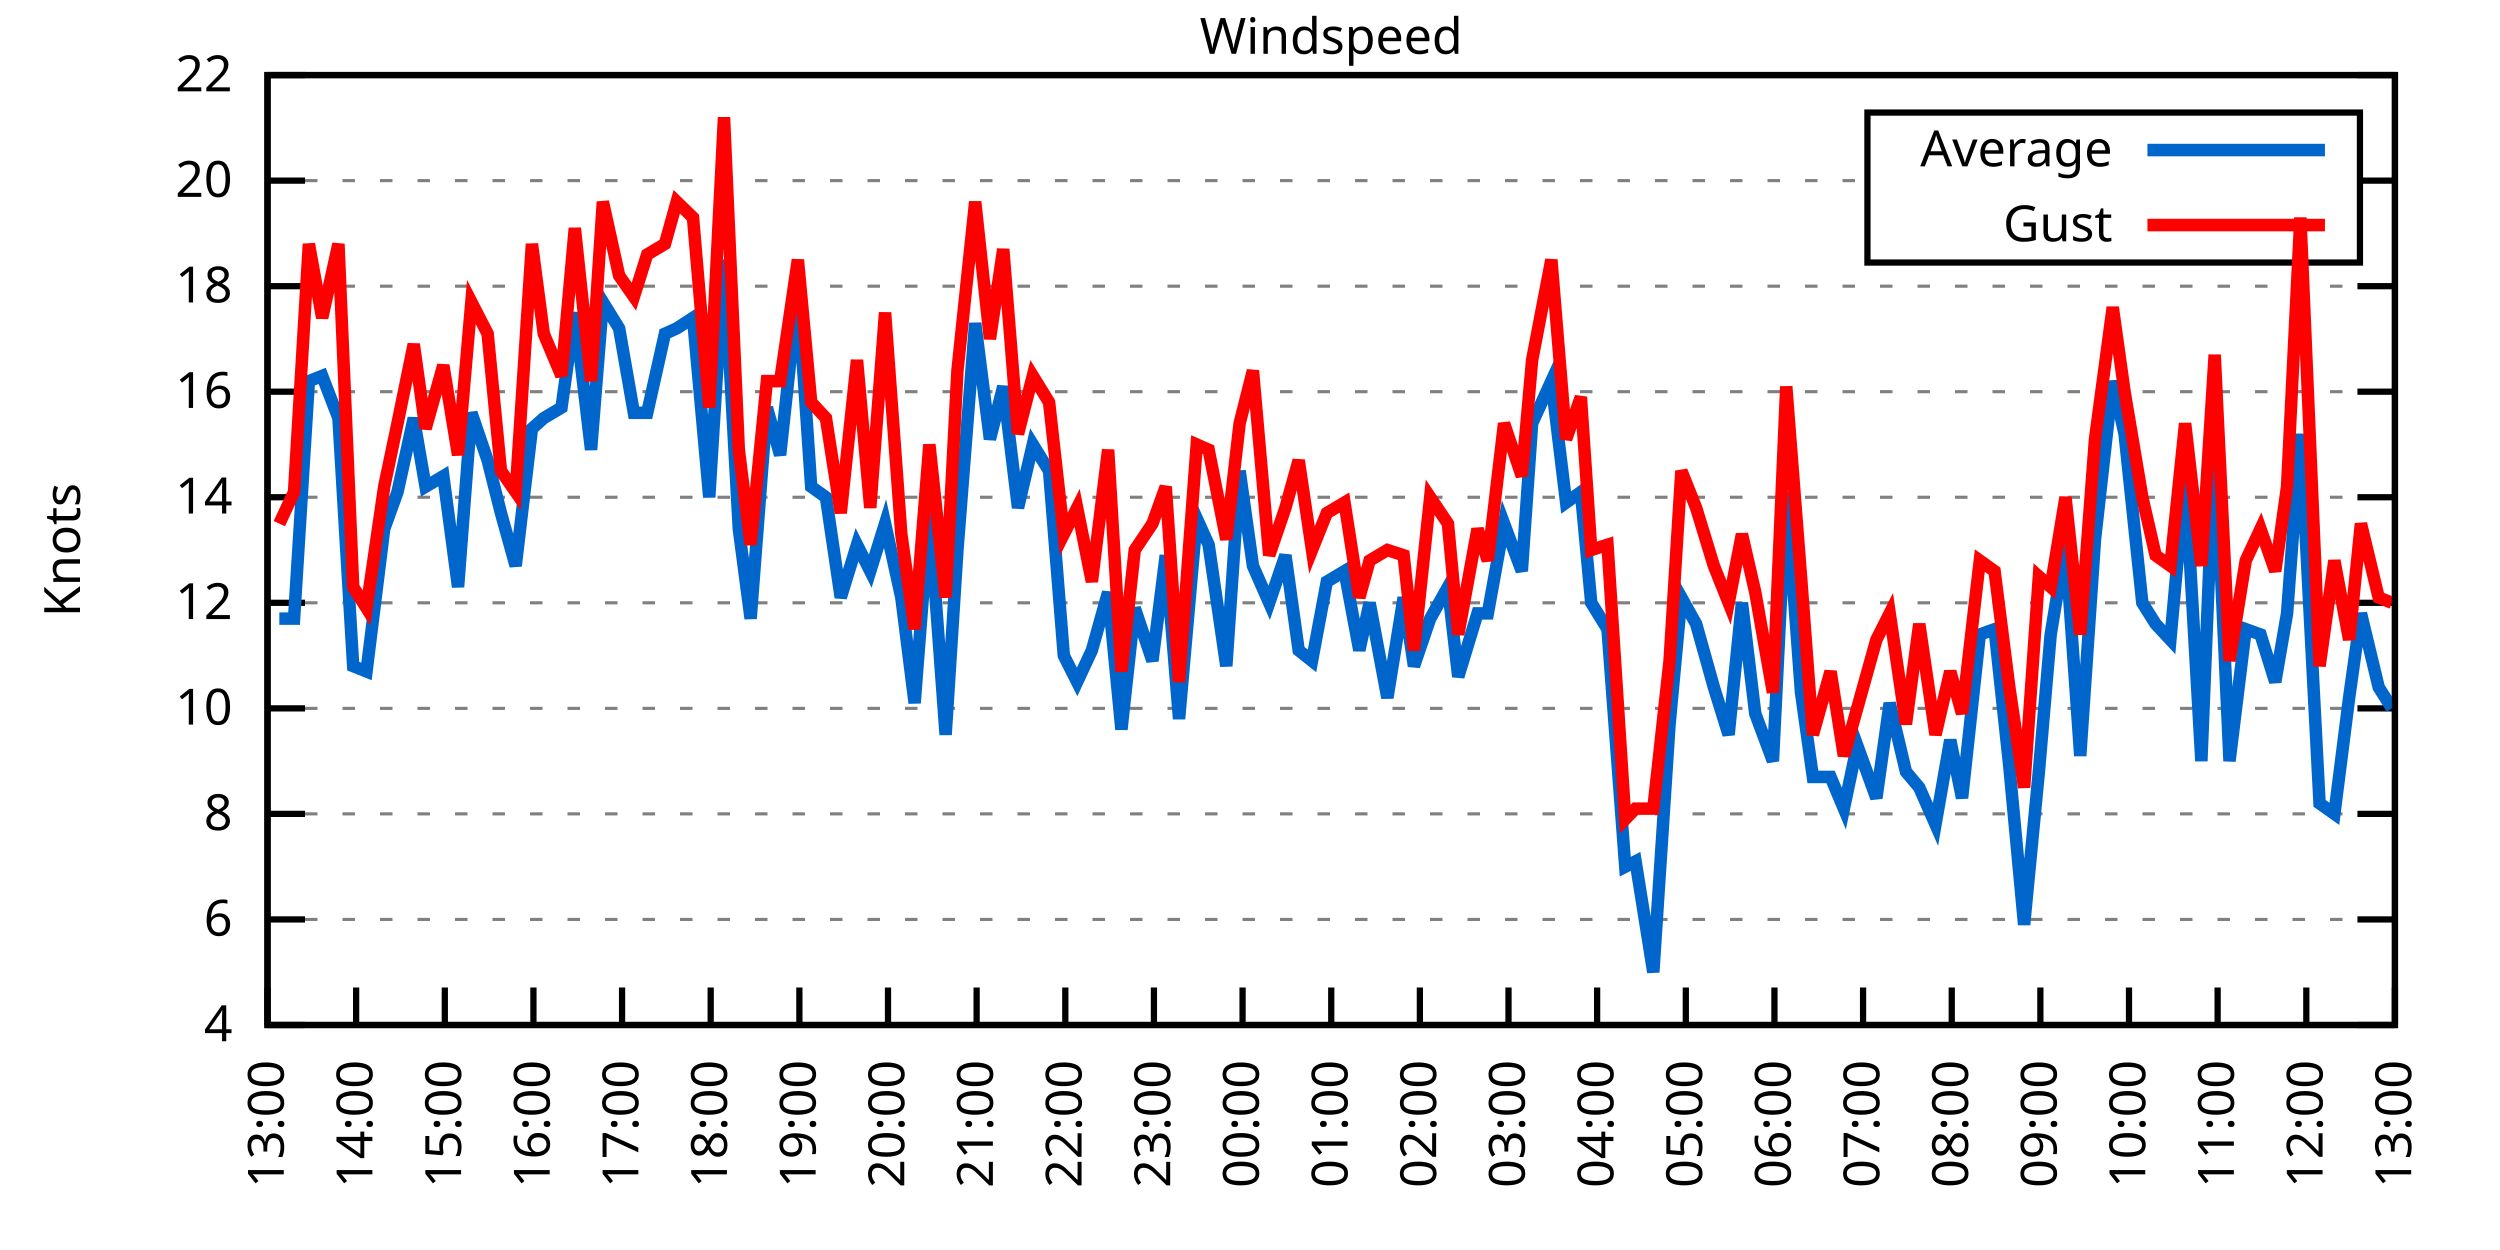
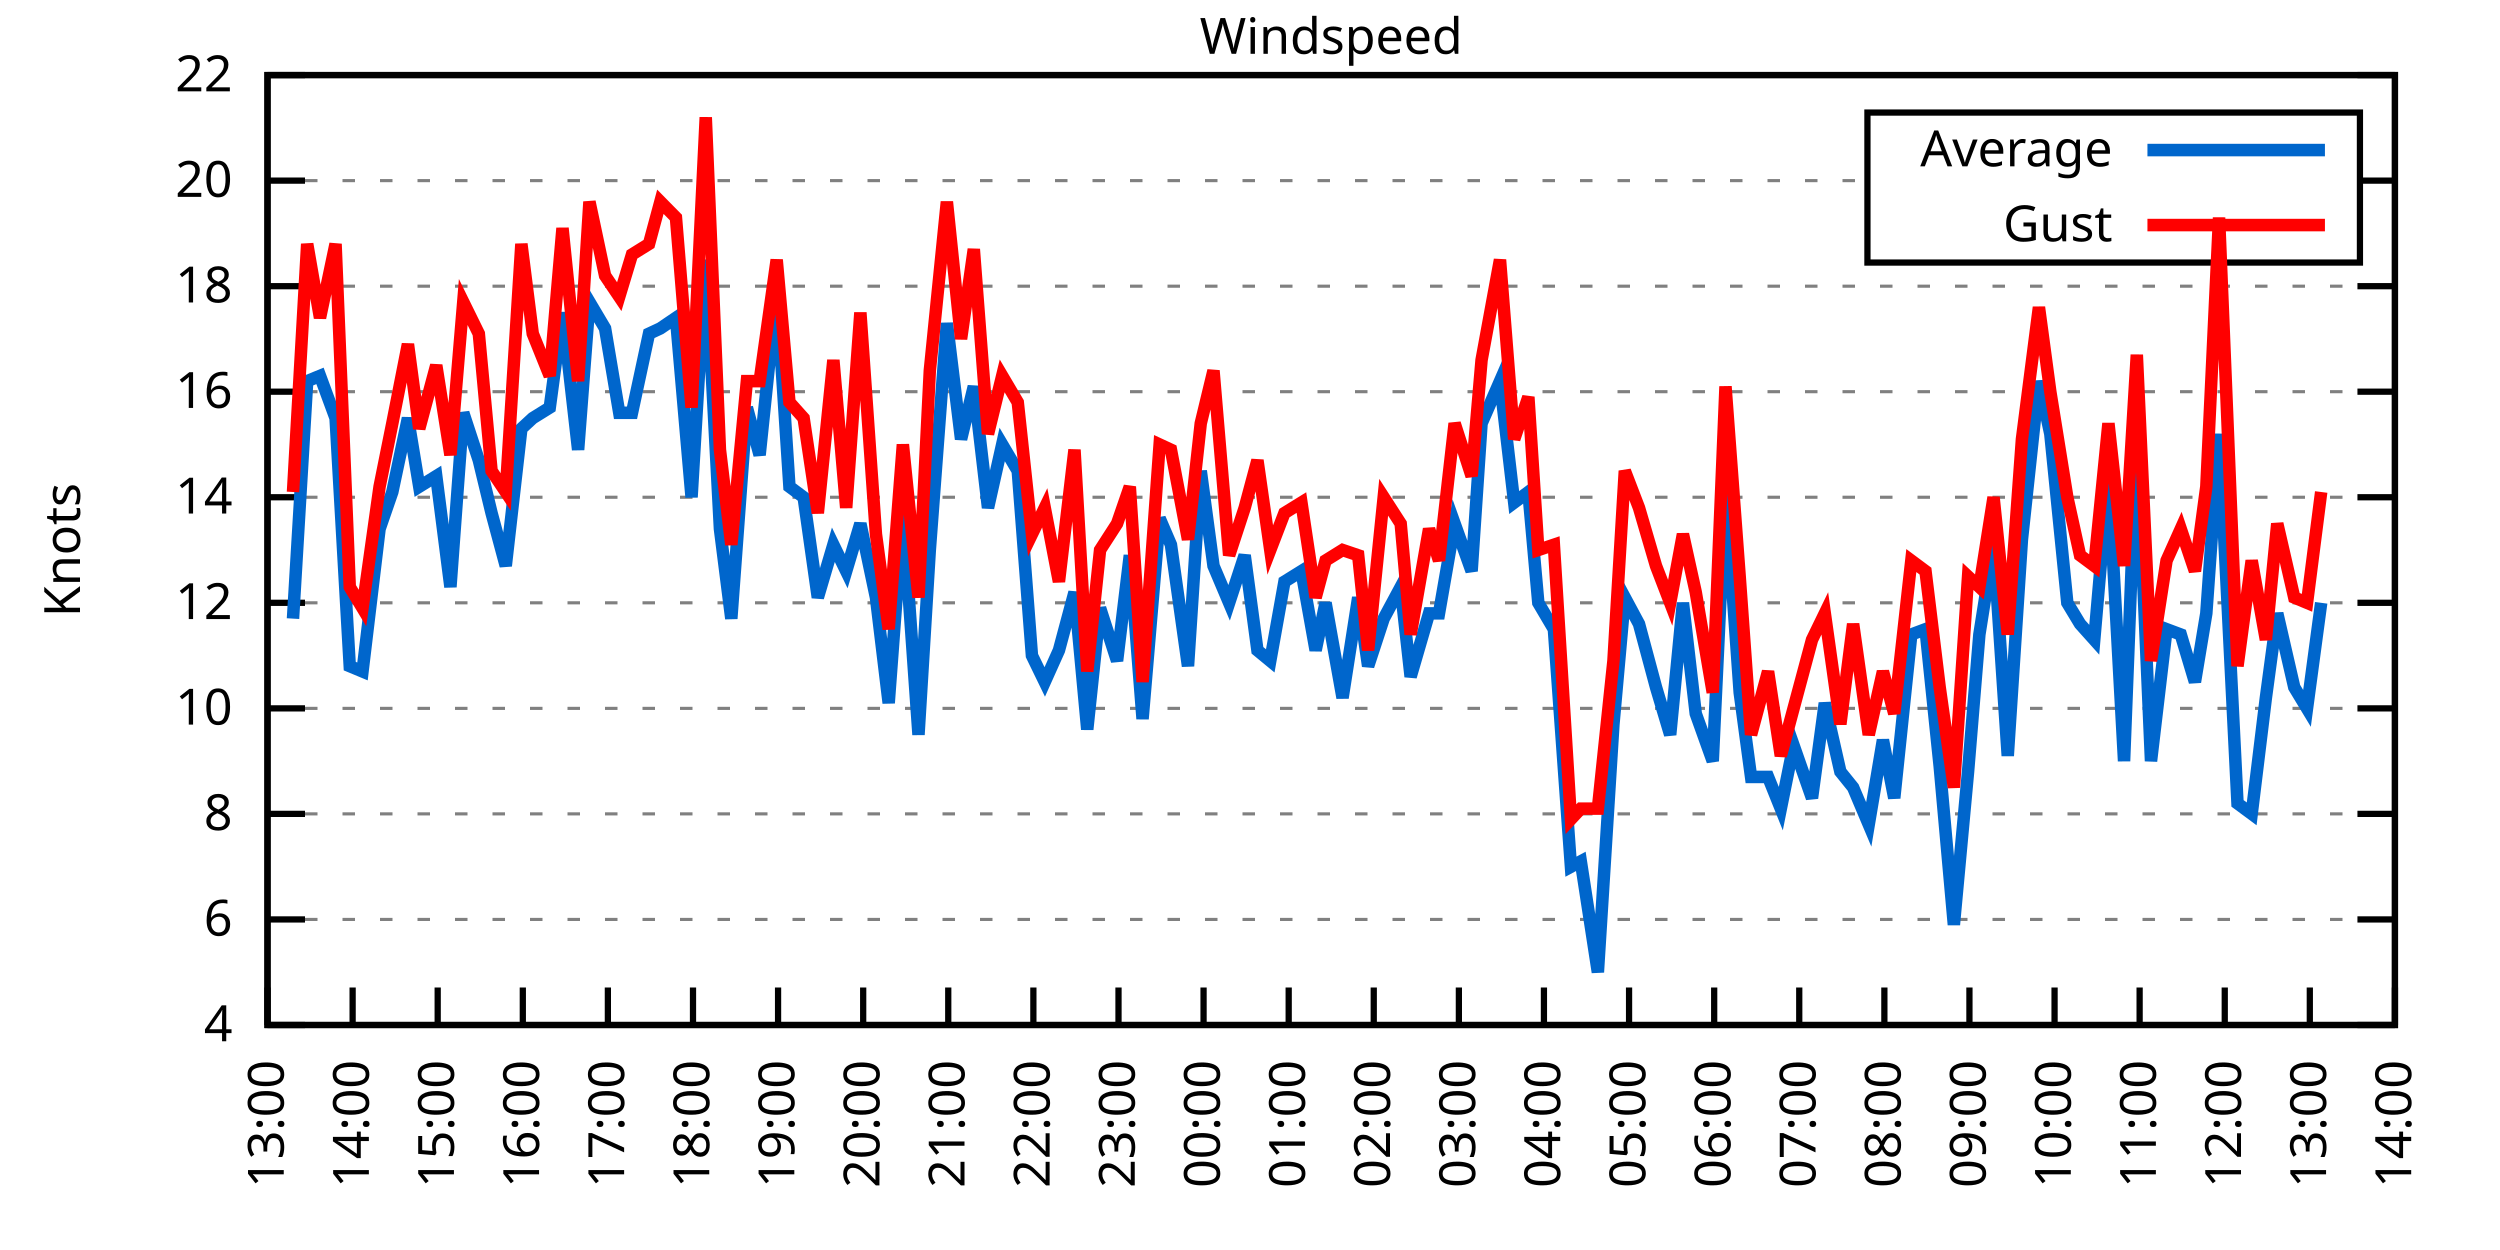
<svg xmlns="http://www.w3.org/2000/svg" xmlns:xlink="http://www.w3.org/1999/xlink" width="400" height="200" viewBox="0 0 400 200">
  <g id="gnuplot_canvas">
    <rect x="0" y="0" width="400" height="200" fill="none" />
    <defs>
      <circle id="gpDot" r="0.5" stroke-width="0.5" stroke="currentColor" />
      <path id="gpPt0" stroke-width="0.333" stroke="currentColor" d="M-1,0 h2 M0,-1 v2" />
      <path id="gpPt1" stroke-width="0.333" stroke="currentColor" d="M-1,-1 L1,1 M1,-1 L-1,1" />
      <path id="gpPt2" stroke-width="0.333" stroke="currentColor" d="M-1,0 L1,0 M0,-1 L0,1 M-1,-1 L1,1 M-1,1 L1,-1" />
      <rect id="gpPt3" stroke-width="0.333" stroke="currentColor" x="-1" y="-1" width="2" height="2" />
      <rect id="gpPt4" stroke-width="0.333" stroke="currentColor" fill="currentColor" x="-1" y="-1" width="2" height="2" />
      <circle id="gpPt5" stroke-width="0.333" stroke="currentColor" cx="0" cy="0" r="1" />
      <use xlink:href="#gpPt5" id="gpPt6" fill="currentColor" stroke="none" />
      <path id="gpPt7" stroke-width="0.333" stroke="currentColor" d="M0,-1.33 L-1.33,0.67 L1.33,0.67 z" />
      <use xlink:href="#gpPt7" id="gpPt8" fill="currentColor" stroke="none" />
      <use xlink:href="#gpPt7" id="gpPt9" stroke="currentColor" transform="rotate(180)" />
      <use xlink:href="#gpPt9" id="gpPt10" fill="currentColor" stroke="none" />
      <use xlink:href="#gpPt3" id="gpPt11" stroke="currentColor" transform="rotate(45)" />
      <use xlink:href="#gpPt11" id="gpPt12" fill="currentColor" stroke="none" />
      <path id="gpPt13" stroke-width="0.333" stroke="currentColor" d="M0,1.330 L1.265,0.411 L0.782,-1.067 L-0.782,-1.076 L-1.265,0.411 z" />
      <use xlink:href="#gpPt13" id="gpPt14" fill="currentColor" stroke="none" />
      <filter id="textbox" filterUnits="objectBoundingBox" x="0" y="0" height="1" width="1">
        <feFlood flood-color="white" flood-opacity="1" result="bgnd" />
        <feComposite in="SourceGraphic" in2="bgnd" operator="atop" />
      </filter>
      <filter id="greybox" filterUnits="objectBoundingBox" x="0" y="0" height="1" width="1">
        <feFlood flood-color="lightgrey" flood-opacity="1" result="grey" />
        <feComposite in="SourceGraphic" in2="grey" operator="atop" />
      </filter>
    </defs>
    <g fill="none" color="white" stroke="currentColor" stroke-width="1.00" stroke-linecap="butt" stroke-linejoin="miter">
</g>
    <g fill="none" color="black" stroke="currentColor" stroke-width="1.00" stroke-linecap="butt" stroke-linejoin="miter">
      <g stroke="none" shape-rendering="crispEdges">
        <polygon fill="rgb(255, 255, 255)" points="42.80,164.00 383.18,164.00 383.18,12.02 42.80,12.02 " />
      </g>
    </g>
    <g fill="none" color="black" stroke="currentColor" stroke-width="1.00" stroke-linecap="butt" stroke-linejoin="miter">
</g>
    <g fill="none" color="black" stroke="black" stroke-width="0.50" stroke-linecap="butt" stroke-linejoin="miter">
</g>
    <g fill="none" color="gray" stroke="currentColor" stroke-width="0.50" stroke-linecap="butt" stroke-linejoin="miter">
      <path stroke="gray" stroke-dasharray="2,4" class="gridline" d="M42.80,164.00 L383.19,164.00  " />
    </g>
    <g fill="none" color="gray" stroke="gray" stroke-width="1.00" stroke-linecap="butt" stroke-linejoin="miter">
</g>
    <g fill="none" color="black" stroke="currentColor" stroke-width="1.00" stroke-linecap="butt" stroke-linejoin="miter">
      <path stroke="black" d="M42.80,164.00 L48.80,164.00 M383.19,164.00 L377.19,164.00  " />
      <g transform="translate(37.20,166.60)" stroke="none" fill="black" font-family="Sans" font-size="8.00" text-anchor="end">
        <text>
          <tspan font-family="Sans"> 4</tspan>
        </text>
      </g>
    </g>
    <g fill="none" color="black" stroke="currentColor" stroke-width="1.00" stroke-linecap="butt" stroke-linejoin="miter">
</g>
    <g fill="none" color="black" stroke="black" stroke-width="0.50" stroke-linecap="butt" stroke-linejoin="miter">
</g>
    <g fill="none" color="gray" stroke="currentColor" stroke-width="0.50" stroke-linecap="butt" stroke-linejoin="miter">
      <path stroke="gray" stroke-dasharray="2,4" class="gridline" d="M42.80,147.11 L383.19,147.11  " />
    </g>
    <g fill="none" color="gray" stroke="gray" stroke-width="1.00" stroke-linecap="butt" stroke-linejoin="miter">
</g>
    <g fill="none" color="black" stroke="currentColor" stroke-width="1.00" stroke-linecap="butt" stroke-linejoin="miter">
      <path stroke="black" d="M42.80,147.11 L48.80,147.11 M383.19,147.11 L377.19,147.11  " />
      <g transform="translate(37.20,149.71)" stroke="none" fill="black" font-family="Sans" font-size="8.00" text-anchor="end">
        <text>
          <tspan font-family="Sans"> 6</tspan>
        </text>
      </g>
    </g>
    <g fill="none" color="black" stroke="currentColor" stroke-width="1.00" stroke-linecap="butt" stroke-linejoin="miter">
</g>
    <g fill="none" color="black" stroke="black" stroke-width="0.50" stroke-linecap="butt" stroke-linejoin="miter">
</g>
    <g fill="none" color="gray" stroke="currentColor" stroke-width="0.50" stroke-linecap="butt" stroke-linejoin="miter">
      <path stroke="gray" stroke-dasharray="2,4" class="gridline" d="M42.80,130.22 L383.19,130.22  " />
    </g>
    <g fill="none" color="gray" stroke="gray" stroke-width="1.00" stroke-linecap="butt" stroke-linejoin="miter">
</g>
    <g fill="none" color="black" stroke="currentColor" stroke-width="1.00" stroke-linecap="butt" stroke-linejoin="miter">
      <path stroke="black" d="M42.80,130.22 L48.80,130.22 M383.19,130.22 L377.19,130.22  " />
      <g transform="translate(37.20,132.82)" stroke="none" fill="black" font-family="Sans" font-size="8.00" text-anchor="end">
        <text>
          <tspan font-family="Sans"> 8</tspan>
        </text>
      </g>
    </g>
    <g fill="none" color="black" stroke="currentColor" stroke-width="1.00" stroke-linecap="butt" stroke-linejoin="miter">
</g>
    <g fill="none" color="black" stroke="black" stroke-width="0.50" stroke-linecap="butt" stroke-linejoin="miter">
</g>
    <g fill="none" color="gray" stroke="currentColor" stroke-width="0.50" stroke-linecap="butt" stroke-linejoin="miter">
      <path stroke="gray" stroke-dasharray="2,4" class="gridline" d="M42.80,113.34 L383.19,113.34  " />
    </g>
    <g fill="none" color="gray" stroke="gray" stroke-width="1.00" stroke-linecap="butt" stroke-linejoin="miter">
</g>
    <g fill="none" color="black" stroke="currentColor" stroke-width="1.00" stroke-linecap="butt" stroke-linejoin="miter">
      <path stroke="black" d="M42.80,113.34 L48.80,113.34 M383.19,113.34 L377.19,113.34  " />
      <g transform="translate(37.20,115.94)" stroke="none" fill="black" font-family="Sans" font-size="8.00" text-anchor="end">
        <text>
          <tspan font-family="Sans"> 10</tspan>
        </text>
      </g>
    </g>
    <g fill="none" color="black" stroke="currentColor" stroke-width="1.00" stroke-linecap="butt" stroke-linejoin="miter">
</g>
    <g fill="none" color="black" stroke="black" stroke-width="0.50" stroke-linecap="butt" stroke-linejoin="miter">
</g>
    <g fill="none" color="gray" stroke="currentColor" stroke-width="0.50" stroke-linecap="butt" stroke-linejoin="miter">
      <path stroke="gray" stroke-dasharray="2,4" class="gridline" d="M42.80,96.45 L383.19,96.45  " />
    </g>
    <g fill="none" color="gray" stroke="gray" stroke-width="1.00" stroke-linecap="butt" stroke-linejoin="miter">
</g>
    <g fill="none" color="black" stroke="currentColor" stroke-width="1.00" stroke-linecap="butt" stroke-linejoin="miter">
      <path stroke="black" d="M42.80,96.45 L48.80,96.45 M383.19,96.45 L377.19,96.45  " />
      <g transform="translate(37.20,99.05)" stroke="none" fill="black" font-family="Sans" font-size="8.00" text-anchor="end">
        <text>
          <tspan font-family="Sans"> 12</tspan>
        </text>
      </g>
    </g>
    <g fill="none" color="black" stroke="currentColor" stroke-width="1.00" stroke-linecap="butt" stroke-linejoin="miter">
</g>
    <g fill="none" color="black" stroke="black" stroke-width="0.50" stroke-linecap="butt" stroke-linejoin="miter">
</g>
    <g fill="none" color="gray" stroke="currentColor" stroke-width="0.50" stroke-linecap="butt" stroke-linejoin="miter">
      <path stroke="gray" stroke-dasharray="2,4" class="gridline" d="M42.80,79.56 L383.19,79.56  " />
    </g>
    <g fill="none" color="gray" stroke="gray" stroke-width="1.00" stroke-linecap="butt" stroke-linejoin="miter">
</g>
    <g fill="none" color="black" stroke="currentColor" stroke-width="1.00" stroke-linecap="butt" stroke-linejoin="miter">
      <path stroke="black" d="M42.80,79.56 L48.80,79.56 M383.19,79.56 L377.19,79.56  " />
      <g transform="translate(37.20,82.16)" stroke="none" fill="black" font-family="Sans" font-size="8.00" text-anchor="end">
        <text>
          <tspan font-family="Sans"> 14</tspan>
        </text>
      </g>
    </g>
    <g fill="none" color="black" stroke="currentColor" stroke-width="1.00" stroke-linecap="butt" stroke-linejoin="miter">
</g>
    <g fill="none" color="black" stroke="black" stroke-width="0.50" stroke-linecap="butt" stroke-linejoin="miter">
</g>
    <g fill="none" color="gray" stroke="currentColor" stroke-width="0.50" stroke-linecap="butt" stroke-linejoin="miter">
      <path stroke="gray" stroke-dasharray="2,4" class="gridline" d="M42.80,62.67 L383.19,62.67  " />
    </g>
    <g fill="none" color="gray" stroke="gray" stroke-width="1.00" stroke-linecap="butt" stroke-linejoin="miter">
</g>
    <g fill="none" color="black" stroke="currentColor" stroke-width="1.00" stroke-linecap="butt" stroke-linejoin="miter">
      <path stroke="black" d="M42.80,62.67 L48.80,62.67 M383.19,62.67 L377.19,62.67  " />
      <g transform="translate(37.20,65.27)" stroke="none" fill="black" font-family="Sans" font-size="8.00" text-anchor="end">
        <text>
          <tspan font-family="Sans"> 16</tspan>
        </text>
      </g>
    </g>
    <g fill="none" color="black" stroke="currentColor" stroke-width="1.00" stroke-linecap="butt" stroke-linejoin="miter">
</g>
    <g fill="none" color="black" stroke="black" stroke-width="0.50" stroke-linecap="butt" stroke-linejoin="miter">
</g>
    <g fill="none" color="gray" stroke="currentColor" stroke-width="0.50" stroke-linecap="butt" stroke-linejoin="miter">
      <path stroke="gray" stroke-dasharray="2,4" class="gridline" d="M42.80,45.79 L383.19,45.79  " />
    </g>
    <g fill="none" color="gray" stroke="gray" stroke-width="1.00" stroke-linecap="butt" stroke-linejoin="miter">
</g>
    <g fill="none" color="black" stroke="currentColor" stroke-width="1.00" stroke-linecap="butt" stroke-linejoin="miter">
      <path stroke="black" d="M42.80,45.79 L48.80,45.79 M383.19,45.79 L377.19,45.79  " />
      <g transform="translate(37.20,48.39)" stroke="none" fill="black" font-family="Sans" font-size="8.00" text-anchor="end">
        <text>
          <tspan font-family="Sans"> 18</tspan>
        </text>
      </g>
    </g>
    <g fill="none" color="black" stroke="currentColor" stroke-width="1.00" stroke-linecap="butt" stroke-linejoin="miter">
</g>
    <g fill="none" color="black" stroke="black" stroke-width="0.50" stroke-linecap="butt" stroke-linejoin="miter">
</g>
    <g fill="none" color="gray" stroke="currentColor" stroke-width="0.50" stroke-linecap="butt" stroke-linejoin="miter">
      <path stroke="gray" stroke-dasharray="2,4" class="gridline" d="M42.80,28.90 L298.79,28.90 M377.59,28.90 L383.19,28.90  " />
    </g>
    <g fill="none" color="gray" stroke="gray" stroke-width="1.00" stroke-linecap="butt" stroke-linejoin="miter">
</g>
    <g fill="none" color="black" stroke="currentColor" stroke-width="1.00" stroke-linecap="butt" stroke-linejoin="miter">
      <path stroke="black" d="M42.80,28.90 L48.80,28.90 M383.19,28.90 L377.19,28.90  " />
      <g transform="translate(37.20,31.50)" stroke="none" fill="black" font-family="Sans" font-size="8.00" text-anchor="end">
        <text>
          <tspan font-family="Sans"> 20</tspan>
        </text>
      </g>
    </g>
    <g fill="none" color="black" stroke="currentColor" stroke-width="1.00" stroke-linecap="butt" stroke-linejoin="miter">
</g>
    <g fill="none" color="black" stroke="black" stroke-width="0.50" stroke-linecap="butt" stroke-linejoin="miter">
</g>
    <g fill="none" color="gray" stroke="currentColor" stroke-width="0.50" stroke-linecap="butt" stroke-linejoin="miter">
      <path stroke="gray" stroke-dasharray="2,4" class="gridline" d="M42.80,12.01 L383.19,12.01  " />
    </g>
    <g fill="none" color="gray" stroke="gray" stroke-width="1.00" stroke-linecap="butt" stroke-linejoin="miter">
</g>
    <g fill="none" color="black" stroke="currentColor" stroke-width="1.00" stroke-linecap="butt" stroke-linejoin="miter">
      <path stroke="black" d="M42.80,12.01 L48.80,12.01 M383.19,12.01 L377.19,12.01  " />
      <g transform="translate(37.20,14.61)" stroke="none" fill="black" font-family="Sans" font-size="8.00" text-anchor="end">
        <text>
          <tspan font-family="Sans"> 22</tspan>
        </text>
      </g>
    </g>
    <g fill="none" color="black" stroke="currentColor" stroke-width="1.00" stroke-linecap="butt" stroke-linejoin="miter">
      <path stroke="black" d="M42.80,164.00 L42.80,158.00  " />
      <g transform="translate(45.40,169.60) rotate(270.00)" stroke="none" fill="black" font-family="Sans" font-size="8.00" text-anchor="end">
        <text>
          <tspan font-family="Sans">13:00</tspan>
        </text>
      </g>
    </g>
    <g fill="none" color="black" stroke="currentColor" stroke-width="1.00" stroke-linecap="butt" stroke-linejoin="miter">
-       <path stroke="black" d="M56.98,164.00 L56.98,158.00  " />
-       <g transform="translate(59.58,169.60) rotate(270.00)" stroke="none" fill="black" font-family="Sans" font-size="8.00" text-anchor="end">
+       <path stroke="black" d="M56.42,164.00 L56.42,158.00  " />
+       <g transform="translate(59.02,169.60) rotate(270.00)" stroke="none" fill="black" font-family="Sans" font-size="8.00" text-anchor="end">
        <text>
          <tspan font-family="Sans">14:00</tspan>
        </text>
      </g>
    </g>
    <g fill="none" color="black" stroke="currentColor" stroke-width="1.00" stroke-linecap="butt" stroke-linejoin="miter">
-       <path stroke="black" d="M71.17,164.00 L71.17,158.00  " />
-       <g transform="translate(73.77,169.60) rotate(270.00)" stroke="none" fill="black" font-family="Sans" font-size="8.00" text-anchor="end">
+       <path stroke="black" d="M70.03,164.00 L70.03,158.00  " />
+       <g transform="translate(72.63,169.60) rotate(270.00)" stroke="none" fill="black" font-family="Sans" font-size="8.00" text-anchor="end">
        <text>
          <tspan font-family="Sans">15:00</tspan>
        </text>
      </g>
    </g>
    <g fill="none" color="black" stroke="currentColor" stroke-width="1.00" stroke-linecap="butt" stroke-linejoin="miter">
-       <path stroke="black" d="M85.35,164.00 L85.35,158.00  " />
-       <g transform="translate(87.95,169.60) rotate(270.00)" stroke="none" fill="black" font-family="Sans" font-size="8.00" text-anchor="end">
+       <path stroke="black" d="M83.65,164.00 L83.65,158.00  " />
+       <g transform="translate(86.25,169.60) rotate(270.00)" stroke="none" fill="black" font-family="Sans" font-size="8.00" text-anchor="end">
        <text>
          <tspan font-family="Sans">16:00</tspan>
        </text>
      </g>
    </g>
    <g fill="none" color="black" stroke="currentColor" stroke-width="1.00" stroke-linecap="butt" stroke-linejoin="miter">
-       <path stroke="black" d="M99.53,164.00 L99.53,158.00  " />
-       <g transform="translate(102.13,169.60) rotate(270.00)" stroke="none" fill="black" font-family="Sans" font-size="8.00" text-anchor="end">
+       <path stroke="black" d="M97.26,164.00 L97.26,158.00  " />
+       <g transform="translate(99.86,169.60) rotate(270.00)" stroke="none" fill="black" font-family="Sans" font-size="8.00" text-anchor="end">
        <text>
          <tspan font-family="Sans">17:00</tspan>
        </text>
      </g>
    </g>
    <g fill="none" color="black" stroke="currentColor" stroke-width="1.00" stroke-linecap="butt" stroke-linejoin="miter">
-       <path stroke="black" d="M113.71,164.00 L113.71,158.00  " />
-       <g transform="translate(116.31,169.60) rotate(270.00)" stroke="none" fill="black" font-family="Sans" font-size="8.00" text-anchor="end">
+       <path stroke="black" d="M110.88,164.00 L110.88,158.00  " />
+       <g transform="translate(113.48,169.60) rotate(270.00)" stroke="none" fill="black" font-family="Sans" font-size="8.00" text-anchor="end">
        <text>
          <tspan font-family="Sans">18:00</tspan>
        </text>
      </g>
    </g>
    <g fill="none" color="black" stroke="currentColor" stroke-width="1.00" stroke-linecap="butt" stroke-linejoin="miter">
-       <path stroke="black" d="M127.90,164.00 L127.90,158.00  " />
-       <g transform="translate(130.50,169.60) rotate(270.00)" stroke="none" fill="black" font-family="Sans" font-size="8.00" text-anchor="end">
+       <path stroke="black" d="M124.49,164.00 L124.49,158.00  " />
+       <g transform="translate(127.09,169.60) rotate(270.00)" stroke="none" fill="black" font-family="Sans" font-size="8.00" text-anchor="end">
        <text>
          <tspan font-family="Sans">19:00</tspan>
        </text>
      </g>
    </g>
    <g fill="none" color="black" stroke="currentColor" stroke-width="1.00" stroke-linecap="butt" stroke-linejoin="miter">
-       <path stroke="black" d="M142.08,164.00 L142.08,158.00  " />
-       <g transform="translate(144.68,169.60) rotate(270.00)" stroke="none" fill="black" font-family="Sans" font-size="8.00" text-anchor="end">
+       <path stroke="black" d="M138.11,164.00 L138.11,158.00  " />
+       <g transform="translate(140.71,169.60) rotate(270.00)" stroke="none" fill="black" font-family="Sans" font-size="8.00" text-anchor="end">
        <text>
          <tspan font-family="Sans">20:00</tspan>
        </text>
      </g>
    </g>
    <g fill="none" color="black" stroke="currentColor" stroke-width="1.00" stroke-linecap="butt" stroke-linejoin="miter">
-       <path stroke="black" d="M156.26,164.00 L156.26,158.00  " />
-       <g transform="translate(158.86,169.60) rotate(270.00)" stroke="none" fill="black" font-family="Sans" font-size="8.00" text-anchor="end">
+       <path stroke="black" d="M151.72,164.00 L151.72,158.00  " />
+       <g transform="translate(154.32,169.60) rotate(270.00)" stroke="none" fill="black" font-family="Sans" font-size="8.00" text-anchor="end">
        <text>
          <tspan font-family="Sans">21:00</tspan>
        </text>
      </g>
    </g>
    <g fill="none" color="black" stroke="currentColor" stroke-width="1.00" stroke-linecap="butt" stroke-linejoin="miter">
-       <path stroke="black" d="M170.45,164.00 L170.45,158.00  " />
-       <g transform="translate(173.05,169.60) rotate(270.00)" stroke="none" fill="black" font-family="Sans" font-size="8.00" text-anchor="end">
+       <path stroke="black" d="M165.34,164.00 L165.34,158.00  " />
+       <g transform="translate(167.94,169.60) rotate(270.00)" stroke="none" fill="black" font-family="Sans" font-size="8.00" text-anchor="end">
        <text>
          <tspan font-family="Sans">22:00</tspan>
        </text>
      </g>
    </g>
    <g fill="none" color="black" stroke="currentColor" stroke-width="1.00" stroke-linecap="butt" stroke-linejoin="miter">
-       <path stroke="black" d="M184.63,164.00 L184.63,158.00  " />
-       <g transform="translate(187.23,169.60) rotate(270.00)" stroke="none" fill="black" font-family="Sans" font-size="8.00" text-anchor="end">
+       <path stroke="black" d="M178.96,164.00 L178.96,158.00  " />
+       <g transform="translate(181.56,169.60) rotate(270.00)" stroke="none" fill="black" font-family="Sans" font-size="8.00" text-anchor="end">
        <text>
          <tspan font-family="Sans">23:00</tspan>
        </text>
      </g>
    </g>
    <g fill="none" color="black" stroke="currentColor" stroke-width="1.00" stroke-linecap="butt" stroke-linejoin="miter">
-       <path stroke="black" d="M198.81,164.00 L198.81,158.00  " />
-       <g transform="translate(201.41,169.60) rotate(270.00)" stroke="none" fill="black" font-family="Sans" font-size="8.00" text-anchor="end">
+       <path stroke="black" d="M192.57,164.00 L192.57,158.00  " />
+       <g transform="translate(195.17,169.60) rotate(270.00)" stroke="none" fill="black" font-family="Sans" font-size="8.00" text-anchor="end">
        <text>
          <tspan font-family="Sans">00:00</tspan>
        </text>
      </g>
    </g>
    <g fill="none" color="black" stroke="currentColor" stroke-width="1.00" stroke-linecap="butt" stroke-linejoin="miter">
-       <path stroke="black" d="M213.00,164.00 L213.00,158.00  " />
-       <g transform="translate(215.60,169.60) rotate(270.00)" stroke="none" fill="black" font-family="Sans" font-size="8.00" text-anchor="end">
+       <path stroke="black" d="M206.19,164.00 L206.19,158.00  " />
+       <g transform="translate(208.79,169.60) rotate(270.00)" stroke="none" fill="black" font-family="Sans" font-size="8.00" text-anchor="end">
        <text>
          <tspan font-family="Sans">01:00</tspan>
        </text>
      </g>
    </g>
    <g fill="none" color="black" stroke="currentColor" stroke-width="1.00" stroke-linecap="butt" stroke-linejoin="miter">
-       <path stroke="black" d="M227.18,164.00 L227.18,158.00  " />
-       <g transform="translate(229.78,169.60) rotate(270.00)" stroke="none" fill="black" font-family="Sans" font-size="8.00" text-anchor="end">
+       <path stroke="black" d="M219.80,164.00 L219.80,158.00  " />
+       <g transform="translate(222.40,169.60) rotate(270.00)" stroke="none" fill="black" font-family="Sans" font-size="8.00" text-anchor="end">
        <text>
          <tspan font-family="Sans">02:00</tspan>
        </text>
      </g>
    </g>
    <g fill="none" color="black" stroke="currentColor" stroke-width="1.00" stroke-linecap="butt" stroke-linejoin="miter">
-       <path stroke="black" d="M241.36,164.00 L241.36,158.00  " />
-       <g transform="translate(243.96,169.60) rotate(270.00)" stroke="none" fill="black" font-family="Sans" font-size="8.00" text-anchor="end">
+       <path stroke="black" d="M233.42,164.00 L233.42,158.00  " />
+       <g transform="translate(236.02,169.60) rotate(270.00)" stroke="none" fill="black" font-family="Sans" font-size="8.00" text-anchor="end">
        <text>
          <tspan font-family="Sans">03:00</tspan>
        </text>
      </g>
    </g>
    <g fill="none" color="black" stroke="currentColor" stroke-width="1.00" stroke-linecap="butt" stroke-linejoin="miter">
-       <path stroke="black" d="M255.54,164.00 L255.54,158.00  " />
-       <g transform="translate(258.14,169.60) rotate(270.00)" stroke="none" fill="black" font-family="Sans" font-size="8.00" text-anchor="end">
+       <path stroke="black" d="M247.03,164.00 L247.03,158.00  " />
+       <g transform="translate(249.63,169.60) rotate(270.00)" stroke="none" fill="black" font-family="Sans" font-size="8.00" text-anchor="end">
        <text>
          <tspan font-family="Sans">04:00</tspan>
        </text>
      </g>
    </g>
    <g fill="none" color="black" stroke="currentColor" stroke-width="1.00" stroke-linecap="butt" stroke-linejoin="miter">
-       <path stroke="black" d="M269.73,164.00 L269.73,158.00  " />
-       <g transform="translate(272.33,169.60) rotate(270.00)" stroke="none" fill="black" font-family="Sans" font-size="8.00" text-anchor="end">
+       <path stroke="black" d="M260.65,164.00 L260.65,158.00  " />
+       <g transform="translate(263.25,169.60) rotate(270.00)" stroke="none" fill="black" font-family="Sans" font-size="8.00" text-anchor="end">
        <text>
          <tspan font-family="Sans">05:00</tspan>
        </text>
      </g>
    </g>
    <g fill="none" color="black" stroke="currentColor" stroke-width="1.00" stroke-linecap="butt" stroke-linejoin="miter">
-       <path stroke="black" d="M283.91,164.00 L283.91,158.00  " />
-       <g transform="translate(286.51,169.60) rotate(270.00)" stroke="none" fill="black" font-family="Sans" font-size="8.00" text-anchor="end">
+       <path stroke="black" d="M274.27,164.00 L274.27,158.00  " />
+       <g transform="translate(276.87,169.60) rotate(270.00)" stroke="none" fill="black" font-family="Sans" font-size="8.00" text-anchor="end">
        <text>
          <tspan font-family="Sans">06:00</tspan>
        </text>
      </g>
    </g>
    <g fill="none" color="black" stroke="currentColor" stroke-width="1.00" stroke-linecap="butt" stroke-linejoin="miter">
-       <path stroke="black" d="M298.09,164.00 L298.09,158.00  " />
-       <g transform="translate(300.69,169.60) rotate(270.00)" stroke="none" fill="black" font-family="Sans" font-size="8.00" text-anchor="end">
+       <path stroke="black" d="M287.88,164.00 L287.88,158.00  " />
+       <g transform="translate(290.48,169.60) rotate(270.00)" stroke="none" fill="black" font-family="Sans" font-size="8.00" text-anchor="end">
        <text>
          <tspan font-family="Sans">07:00</tspan>
        </text>
      </g>
    </g>
    <g fill="none" color="black" stroke="currentColor" stroke-width="1.00" stroke-linecap="butt" stroke-linejoin="miter">
-       <path stroke="black" d="M312.28,164.00 L312.28,158.00  " />
-       <g transform="translate(314.88,169.60) rotate(270.00)" stroke="none" fill="black" font-family="Sans" font-size="8.00" text-anchor="end">
+       <path stroke="black" d="M301.50,164.00 L301.50,158.00  " />
+       <g transform="translate(304.10,169.60) rotate(270.00)" stroke="none" fill="black" font-family="Sans" font-size="8.00" text-anchor="end">
        <text>
          <tspan font-family="Sans">08:00</tspan>
        </text>
      </g>
    </g>
    <g fill="none" color="black" stroke="currentColor" stroke-width="1.00" stroke-linecap="butt" stroke-linejoin="miter">
-       <path stroke="black" d="M326.46,164.00 L326.46,158.00  " />
-       <g transform="translate(329.06,169.60) rotate(270.00)" stroke="none" fill="black" font-family="Sans" font-size="8.00" text-anchor="end">
+       <path stroke="black" d="M315.11,164.00 L315.11,158.00  " />
+       <g transform="translate(317.71,169.60) rotate(270.00)" stroke="none" fill="black" font-family="Sans" font-size="8.00" text-anchor="end">
        <text>
          <tspan font-family="Sans">09:00</tspan>
        </text>
      </g>
    </g>
    <g fill="none" color="black" stroke="currentColor" stroke-width="1.00" stroke-linecap="butt" stroke-linejoin="miter">
-       <path stroke="black" d="M340.64,164.00 L340.64,158.00  " />
-       <g transform="translate(343.24,169.60) rotate(270.00)" stroke="none" fill="black" font-family="Sans" font-size="8.00" text-anchor="end">
+       <path stroke="black" d="M328.73,164.00 L328.73,158.00  " />
+       <g transform="translate(331.33,169.60) rotate(270.00)" stroke="none" fill="black" font-family="Sans" font-size="8.00" text-anchor="end">
        <text>
          <tspan font-family="Sans">10:00</tspan>
        </text>
      </g>
    </g>
    <g fill="none" color="black" stroke="currentColor" stroke-width="1.00" stroke-linecap="butt" stroke-linejoin="miter">
-       <path stroke="black" d="M354.82,164.00 L354.82,158.00  " />
-       <g transform="translate(357.42,169.60) rotate(270.00)" stroke="none" fill="black" font-family="Sans" font-size="8.00" text-anchor="end">
+       <path stroke="black" d="M342.34,164.00 L342.34,158.00  " />
+       <g transform="translate(344.94,169.60) rotate(270.00)" stroke="none" fill="black" font-family="Sans" font-size="8.00" text-anchor="end">
        <text>
          <tspan font-family="Sans">11:00</tspan>
        </text>
      </g>
    </g>
    <g fill="none" color="black" stroke="currentColor" stroke-width="1.00" stroke-linecap="butt" stroke-linejoin="miter">
-       <path stroke="black" d="M369.01,164.00 L369.01,158.00  " />
-       <g transform="translate(371.61,169.60) rotate(270.00)" stroke="none" fill="black" font-family="Sans" font-size="8.00" text-anchor="end">
+       <path stroke="black" d="M355.96,164.00 L355.96,158.00  " />
+       <g transform="translate(358.56,169.60) rotate(270.00)" stroke="none" fill="black" font-family="Sans" font-size="8.00" text-anchor="end">
        <text>
          <tspan font-family="Sans">12:00</tspan>
+         </text>
+       </g>
+     </g>
+     <g fill="none" color="black" stroke="currentColor" stroke-width="1.00" stroke-linecap="butt" stroke-linejoin="miter">
+       <path stroke="black" d="M369.57,164.00 L369.57,158.00  " />
+       <g transform="translate(372.17,169.60) rotate(270.00)" stroke="none" fill="black" font-family="Sans" font-size="8.00" text-anchor="end">
+         <text>
+           <tspan font-family="Sans">13:00</tspan>
        </text>
      </g>
    </g>
    <g fill="none" color="black" stroke="currentColor" stroke-width="1.00" stroke-linecap="butt" stroke-linejoin="miter">
      <path stroke="black" d="M383.19,164.00 L383.19,158.00  " />
      <g transform="translate(385.79,169.60) rotate(270.00)" stroke="none" fill="black" font-family="Sans" font-size="8.00" text-anchor="end">
        <text>
-           <tspan font-family="Sans">13:00</tspan>
+           <tspan font-family="Sans">14:00</tspan>
        </text>
      </g>
    </g>
    <g fill="none" color="black" stroke="currentColor" stroke-width="1.00" stroke-linecap="butt" stroke-linejoin="miter">
</g>
    <g fill="none" color="black" stroke="currentColor" stroke-width="1.00" stroke-linecap="butt" stroke-linejoin="miter">
      <path stroke="black" d="M42.80,12.01 L42.80,164.00 L383.19,164.00 L383.19,12.01 L42.80,12.01 Z  " />
    </g>
    <g fill="none" color="black" stroke="currentColor" stroke-width="1.00" stroke-linecap="butt" stroke-linejoin="miter">
</g>
    <g fill="none" color="black" stroke="currentColor" stroke-width="1.00" stroke-linecap="butt" stroke-linejoin="miter">
      <path stroke="black" d="M298.79,42.01 L298.79,18.01 L377.59,18.01 L377.59,42.01 L298.79,42.01 Z  " />
    </g>
    <g id="Windspeed_plot_1">
      <g fill="none" color="white" stroke="black" stroke-width="2.00" stroke-linecap="butt" stroke-linejoin="miter">
</g>
      <g fill="none" color="black" stroke="currentColor" stroke-width="2.00" stroke-linecap="butt" stroke-linejoin="miter">
        <g transform="translate(337.99,26.61)" stroke="none" fill="black" font-family="Sans" font-size="8.00" text-anchor="end">
          <text>
            <tspan font-family="Sans">Average</tspan>
          </text>
        </g>
      </g>
      <g fill="none" color="black" stroke="currentColor" stroke-width="2.00" stroke-linecap="butt" stroke-linejoin="miter">
-         <path stroke="rgb(  0, 102, 204)" d="M343.59,24.01 L371.99,24.01 M44.69,98.98 L47.05,98.98 L49.42,60.98 L51.55,60.14 L54.15,66.90 L56.51,106.58   L58.64,107.43 L61.47,84.63 L63.60,78.72 L66.20,66.90 L68.09,77.87 L70.93,76.18 L73.29,93.92 L75.42,66.05   L78.02,73.65 L80.15,82.09 L82.51,90.54 L85.11,68.58 L87.00,66.90 L89.84,65.21 L91.97,50.01 L94.57,71.96   L96.46,48.32 L99.06,52.54 L101.42,66.05 L103.55,66.05 L106.39,53.39 L108.28,52.54 L110.88,50.85 L113.48,79.56   L115.84,41.56 L118.21,84.63 L120.10,98.98 L122.70,65.21 L124.82,72.81 L127.66,46.63 L129.79,77.87 L132.15,79.56   L134.52,95.60 L137.12,87.16 L139.24,91.38 L141.61,83.78 L144.21,95.60 L146.34,112.49 L148.70,82.09 L151.30,117.56   L153.19,88.00 L156.03,51.70 L158.39,70.27 L160.52,61.83 L162.88,81.25 L165.25,71.12 L167.85,75.34 L170.21,104.89   L172.34,109.11 L174.70,104.05 L177.30,94.76 L179.43,116.71 L181.56,97.29 L184.39,105.74 L186.52,88.85 L188.65,115.03   L191.48,82.94 L193.38,87.16 L196.21,106.58 L198.34,75.34 L200.47,90.54 L203.07,96.45 L205.67,88.85 L207.79,104.05   L209.92,105.74 L212.29,93.07 L215.12,91.38 L217.49,104.05 L219.14,96.45 L221.98,111.65 L224.58,95.60 L226.23,106.58   L228.83,98.98 L231.67,93.92 L233.32,108.27 L236.40,98.14 L238.05,98.14 L240.65,83.78 L243.49,91.38 L245.14,67.74   L248.22,60.98 L250.58,80.41 L252.94,78.72 L254.60,96.45 L257.20,100.67 L260.04,138.67 L261.69,137.82 L264.53,155.56   L267.13,115.87 L269.02,95.60 L271.38,99.83 L274.22,109.96 L276.58,117.56 L278.71,96.45 L280.84,114.18 L283.67,121.78   L285.80,78.72 L288.16,110.80 L290.06,124.31 L292.89,124.31 L295.02,129.38 L297.15,119.25 L300.22,127.69 L302.35,112.49   L304.95,123.47 L307.08,126.00 L309.68,131.91 L312.04,118.40 L313.93,127.69 L316.77,101.52 L319.13,100.67 L321.49,122.62   L323.86,147.96 L326.22,123.47 L328.11,101.52 L330.48,87.16 L332.84,120.94 L335.20,86.32 L338.04,60.98 L339.93,69.43   L342.77,96.45 L344.90,99.83 L347.26,102.36 L349.62,76.18 L352.22,121.78 L354.35,69.43 L356.72,121.78 L359.32,100.67   L361.68,101.52 L364.04,109.11 L365.93,98.14 L368.06,69.43 L371.13,128.54 L373.50,130.22 L375.86,111.65 L377.75,98.14   L380.59,109.96 L382.72,113.34  " />
+         <path stroke="rgb(  0, 102, 204)" d="M343.59,24.01 L371.99,24.01 M46.88,98.98 L49.15,60.98 L51.20,60.14 L53.69,66.90 L55.96,106.58 L58.00,107.43   L60.73,84.63 L62.77,78.72 L65.27,66.90 L67.08,77.87 L69.80,76.18 L72.07,93.92 L74.12,66.05 L76.61,73.65   L78.65,82.09 L80.92,90.54 L83.42,68.58 L85.24,66.90 L87.96,65.21 L90.00,50.01 L92.50,71.96 L94.31,48.32   L96.81,52.54 L99.08,66.05 L101.12,66.05 L103.84,53.39 L105.66,52.54 L108.15,50.85 L110.65,79.56 L112.92,41.56   L115.19,84.63 L117.01,98.98 L119.50,65.21 L121.54,72.81 L124.27,46.63 L126.31,77.87 L128.58,79.56 L130.85,95.60   L133.34,87.16 L135.39,91.38 L137.66,83.78 L140.15,95.60 L142.19,112.49 L144.46,82.09 L146.96,117.56 L148.77,88.00   L151.50,51.70 L153.77,70.27 L155.81,61.83 L158.08,81.25 L160.35,71.12 L162.84,75.34 L165.11,104.89 L167.16,109.11   L169.43,104.05 L171.92,94.76 L173.96,116.71 L176.01,97.29 L178.73,105.74 L180.77,88.85 L182.81,115.03 L185.54,82.94   L187.35,87.16 L190.08,106.58 L192.12,75.34 L194.16,90.54 L196.66,96.45 L199.15,88.85 L201.19,104.05 L203.24,105.74   L205.51,93.07 L208.23,91.38 L210.50,104.05 L212.09,96.45 L214.81,111.65 L217.31,95.60 L218.90,106.58 L221.39,98.98   L224.11,93.92 L225.70,108.27 L228.65,98.14 L230.24,98.14 L232.74,83.78 L235.46,91.38 L237.05,67.74 L240.00,60.98   L242.27,80.41 L244.54,78.72 L246.13,96.45 L248.62,100.67 L251.35,138.67 L252.93,137.82 L255.66,155.56 L258.15,115.87   L259.97,95.60 L262.24,99.83 L264.96,109.96 L267.23,117.56 L269.27,96.45 L271.32,114.18 L274.04,121.78 L276.08,78.72   L278.35,110.80 L280.17,124.31 L282.89,124.31 L284.93,129.38 L286.97,119.25 L289.92,127.69 L291.97,112.49 L294.46,123.47   L296.50,126.00 L299.00,131.91 L301.27,118.40 L303.08,127.69 L305.81,101.52 L308.08,100.67 L310.35,122.62 L312.62,147.96   L314.89,123.47 L316.70,101.52 L318.97,87.16 L321.24,120.94 L323.51,86.32 L326.23,60.98 L328.05,69.43 L330.77,96.45   L332.81,99.83 L335.08,102.36 L337.35,76.18 L339.85,121.78 L341.89,69.43 L344.16,121.78 L346.65,100.67 L348.92,101.52   L351.19,109.11 L353.01,98.14 L355.05,69.43 L358.00,128.54 L360.27,130.22 L362.54,111.65 L364.36,98.14 L367.08,109.96   L369.12,113.34 L371.39,96.45  " />
      </g>
    </g>
    <g id="Windspeed_plot_2">
      <g fill="none" color="black" stroke="currentColor" stroke-width="2.00" stroke-linecap="butt" stroke-linejoin="miter">
        <g transform="translate(337.99,38.61)" stroke="none" fill="black" font-family="Sans" font-size="8.00" text-anchor="end">
          <text>
            <tspan font-family="Sans">Gust</tspan>
          </text>
        </g>
      </g>
      <g fill="none" color="black" stroke="currentColor" stroke-width="2.00" stroke-linecap="butt" stroke-linejoin="miter">
-         <path stroke="rgb(255,   0,   0)" d="M343.59,36.01 L371.99,36.01 M44.69,83.78 L47.05,78.72 L49.42,39.03 L51.55,50.85 L54.15,39.03 L56.51,93.92   L58.64,97.29 L61.47,77.87 L63.60,67.74 L66.20,55.07 L68.09,68.58 L70.93,58.45 L73.29,72.81 L75.42,48.32   L78.02,53.39 L80.15,75.34 L82.51,78.72 L85.11,39.03 L87.00,53.39 L89.84,60.14 L91.97,36.50 L94.57,60.98   L96.46,32.28 L99.06,44.10 L101.42,47.47 L103.55,40.72 L106.39,39.03 L108.28,32.28 L110.88,34.81 L113.48,65.21   L115.84,18.77 L118.21,71.96 L120.10,87.16 L122.70,60.98 L124.82,60.98 L127.66,41.56 L129.79,64.36 L132.15,66.90   L134.52,82.09 L137.12,57.61 L139.24,81.25 L141.61,50.01 L144.21,85.47 L146.34,100.67 L148.70,71.12 L151.30,95.60   L153.19,59.30 L156.03,32.28 L158.39,54.23 L160.52,39.87 L162.88,69.43 L165.25,60.14 L167.85,64.36 L170.21,85.47   L172.34,81.25 L174.70,93.07 L177.30,71.96 L179.43,107.43 L181.56,88.00 L184.39,83.78 L186.52,77.87 L188.65,109.11   L191.48,71.12 L193.38,71.96 L196.21,86.32 L198.34,67.74 L200.47,59.30 L203.07,88.85 L205.67,81.25 L207.79,73.65   L209.92,88.00 L212.29,82.09 L215.12,80.41 L217.49,95.60 L219.14,89.69 L221.98,88.00 L224.58,88.85 L226.23,104.05   L228.83,79.56 L231.67,83.78 L233.32,101.52 L236.40,84.63 L238.05,89.69 L240.65,67.74 L243.49,76.18 L245.14,57.61   L248.22,41.56 L250.58,70.27 L252.94,63.52 L254.60,88.00 L257.20,87.16 L260.04,131.07 L261.69,129.38 L264.53,129.38   L267.13,105.74 L269.02,75.34 L271.38,81.25 L274.22,90.54 L276.58,96.45 L278.71,85.47 L280.84,94.76 L283.67,110.80   L285.80,61.83 L288.16,92.23 L290.06,117.56 L292.89,107.43 L295.02,120.94 L297.15,113.34 L300.22,102.36 L302.35,98.14   L304.95,115.87 L307.08,99.83 L309.68,117.56 L312.04,107.43 L313.93,114.18 L316.77,89.69 L319.13,91.38 L321.49,109.96   L323.86,126.00 L326.22,92.23 L328.11,93.92 L330.48,79.56 L332.84,101.52 L335.20,70.27 L338.04,49.16 L339.93,62.67   L342.77,79.56 L344.90,88.85 L347.26,90.54 L349.62,67.74 L352.22,90.54 L354.35,56.76 L356.72,105.74 L359.32,89.69   L361.68,84.63 L364.04,91.38 L365.93,77.87 L368.06,34.81 L371.13,106.58 L373.50,89.69 L375.86,102.36 L377.75,83.78   L380.59,95.60 L382.72,96.45  " />
+         <path stroke="rgb(255,   0,   0)" d="M343.59,36.01 L371.99,36.01 M46.88,78.72 L49.15,39.03 L51.20,50.85 L53.69,39.03 L55.96,93.92 L58.00,97.29   L60.73,77.87 L62.77,67.74 L65.27,55.07 L67.08,68.58 L69.80,58.45 L72.07,72.81 L74.12,48.32 L76.61,53.39   L78.65,75.34 L80.92,78.72 L83.42,39.03 L85.24,53.39 L87.96,60.14 L90.00,36.50 L92.50,60.98 L94.31,32.28   L96.81,44.10 L99.08,47.47 L101.12,40.72 L103.84,39.03 L105.66,32.28 L108.15,34.81 L110.65,65.21 L112.92,18.77   L115.19,71.96 L117.01,87.16 L119.50,60.98 L121.54,60.98 L124.27,41.56 L126.31,64.36 L128.58,66.90 L130.85,82.09   L133.34,57.61 L135.39,81.25 L137.66,50.01 L140.15,85.47 L142.19,100.67 L144.46,71.12 L146.96,95.60 L148.77,59.30   L151.50,32.28 L153.77,54.23 L155.81,39.87 L158.08,69.43 L160.35,60.14 L162.84,64.36 L165.11,85.47 L167.16,81.25   L169.43,93.07 L171.92,71.96 L173.96,107.43 L176.01,88.00 L178.73,83.78 L180.77,77.87 L182.81,109.11 L185.54,71.12   L187.35,71.96 L190.08,86.32 L192.12,67.74 L194.16,59.30 L196.66,88.85 L199.15,81.25 L201.19,73.65 L203.24,88.00   L205.51,82.09 L208.23,80.41 L210.50,95.60 L212.09,89.69 L214.81,88.00 L217.31,88.85 L218.90,104.05 L221.39,79.56   L224.11,83.78 L225.70,101.52 L228.65,84.63 L230.24,89.69 L232.74,67.74 L235.46,76.18 L237.05,57.61 L240.00,41.56   L242.27,70.27 L244.54,63.52 L246.13,88.00 L248.62,87.16 L251.35,131.07 L252.93,129.38 L255.66,129.38 L258.15,105.74   L259.97,75.34 L262.24,81.25 L264.96,90.54 L267.23,96.45 L269.27,85.47 L271.32,94.76 L274.04,110.80 L276.08,61.83   L278.35,92.23 L280.17,117.56 L282.89,107.43 L284.93,120.94 L286.97,113.34 L289.92,102.36 L291.97,98.14 L294.46,115.87   L296.50,99.83 L299.00,117.56 L301.27,107.43 L303.08,114.18 L305.81,89.69 L308.08,91.38 L310.35,109.96 L312.62,126.00   L314.89,92.23 L316.70,93.92 L318.97,79.56 L321.24,101.52 L323.51,70.27 L326.23,49.16 L328.05,62.67 L330.77,79.56   L332.81,88.85 L335.08,90.54 L337.35,67.74 L339.85,90.54 L341.89,56.76 L344.16,105.74 L346.65,89.69 L348.92,84.63   L351.19,91.38 L353.01,77.87 L355.05,34.81 L358.00,106.58 L360.27,89.69 L362.54,102.36 L364.36,83.78 L367.08,95.60   L369.12,96.45 L371.39,78.72  " />
      </g>
    </g>
    <g fill="none" color="black" stroke="currentColor" stroke-width="2.00" stroke-linecap="butt" stroke-linejoin="miter">
</g>
    <g fill="none" color="black" stroke="black" stroke-width="1.00" stroke-linecap="butt" stroke-linejoin="miter">
</g>
    <g fill="none" color="black" stroke="currentColor" stroke-width="1.00" stroke-linecap="butt" stroke-linejoin="miter">
      <path stroke="black" d="M42.80,12.01 L42.80,164.00 L383.19,164.00 L383.19,12.01 L42.80,12.01 Z  " />
      <g transform="translate(12.80,88.01) rotate(270.00)" stroke="none" fill="black" font-family="Sans" font-size="8.00" text-anchor="middle">
        <text>
          <tspan font-family="Sans">Knots</tspan>
        </text>
      </g>
    </g>
    <g fill="none" color="black" stroke="currentColor" stroke-width="1.00" stroke-linecap="butt" stroke-linejoin="miter">
</g>
    <g fill="none" color="black" stroke="currentColor" stroke-width="1.00" stroke-linecap="butt" stroke-linejoin="miter">
      <g transform="translate(212.99,8.61)" stroke="none" fill="black" font-family="Sans" font-size="8.00" text-anchor="middle">
        <text>
          <tspan font-family="Sans">Windspeed</tspan>
        </text>
      </g>
    </g>
    <g fill="none" color="black" stroke="currentColor" stroke-width="1.00" stroke-linecap="butt" stroke-linejoin="miter">
</g>
  </g>
</svg>
